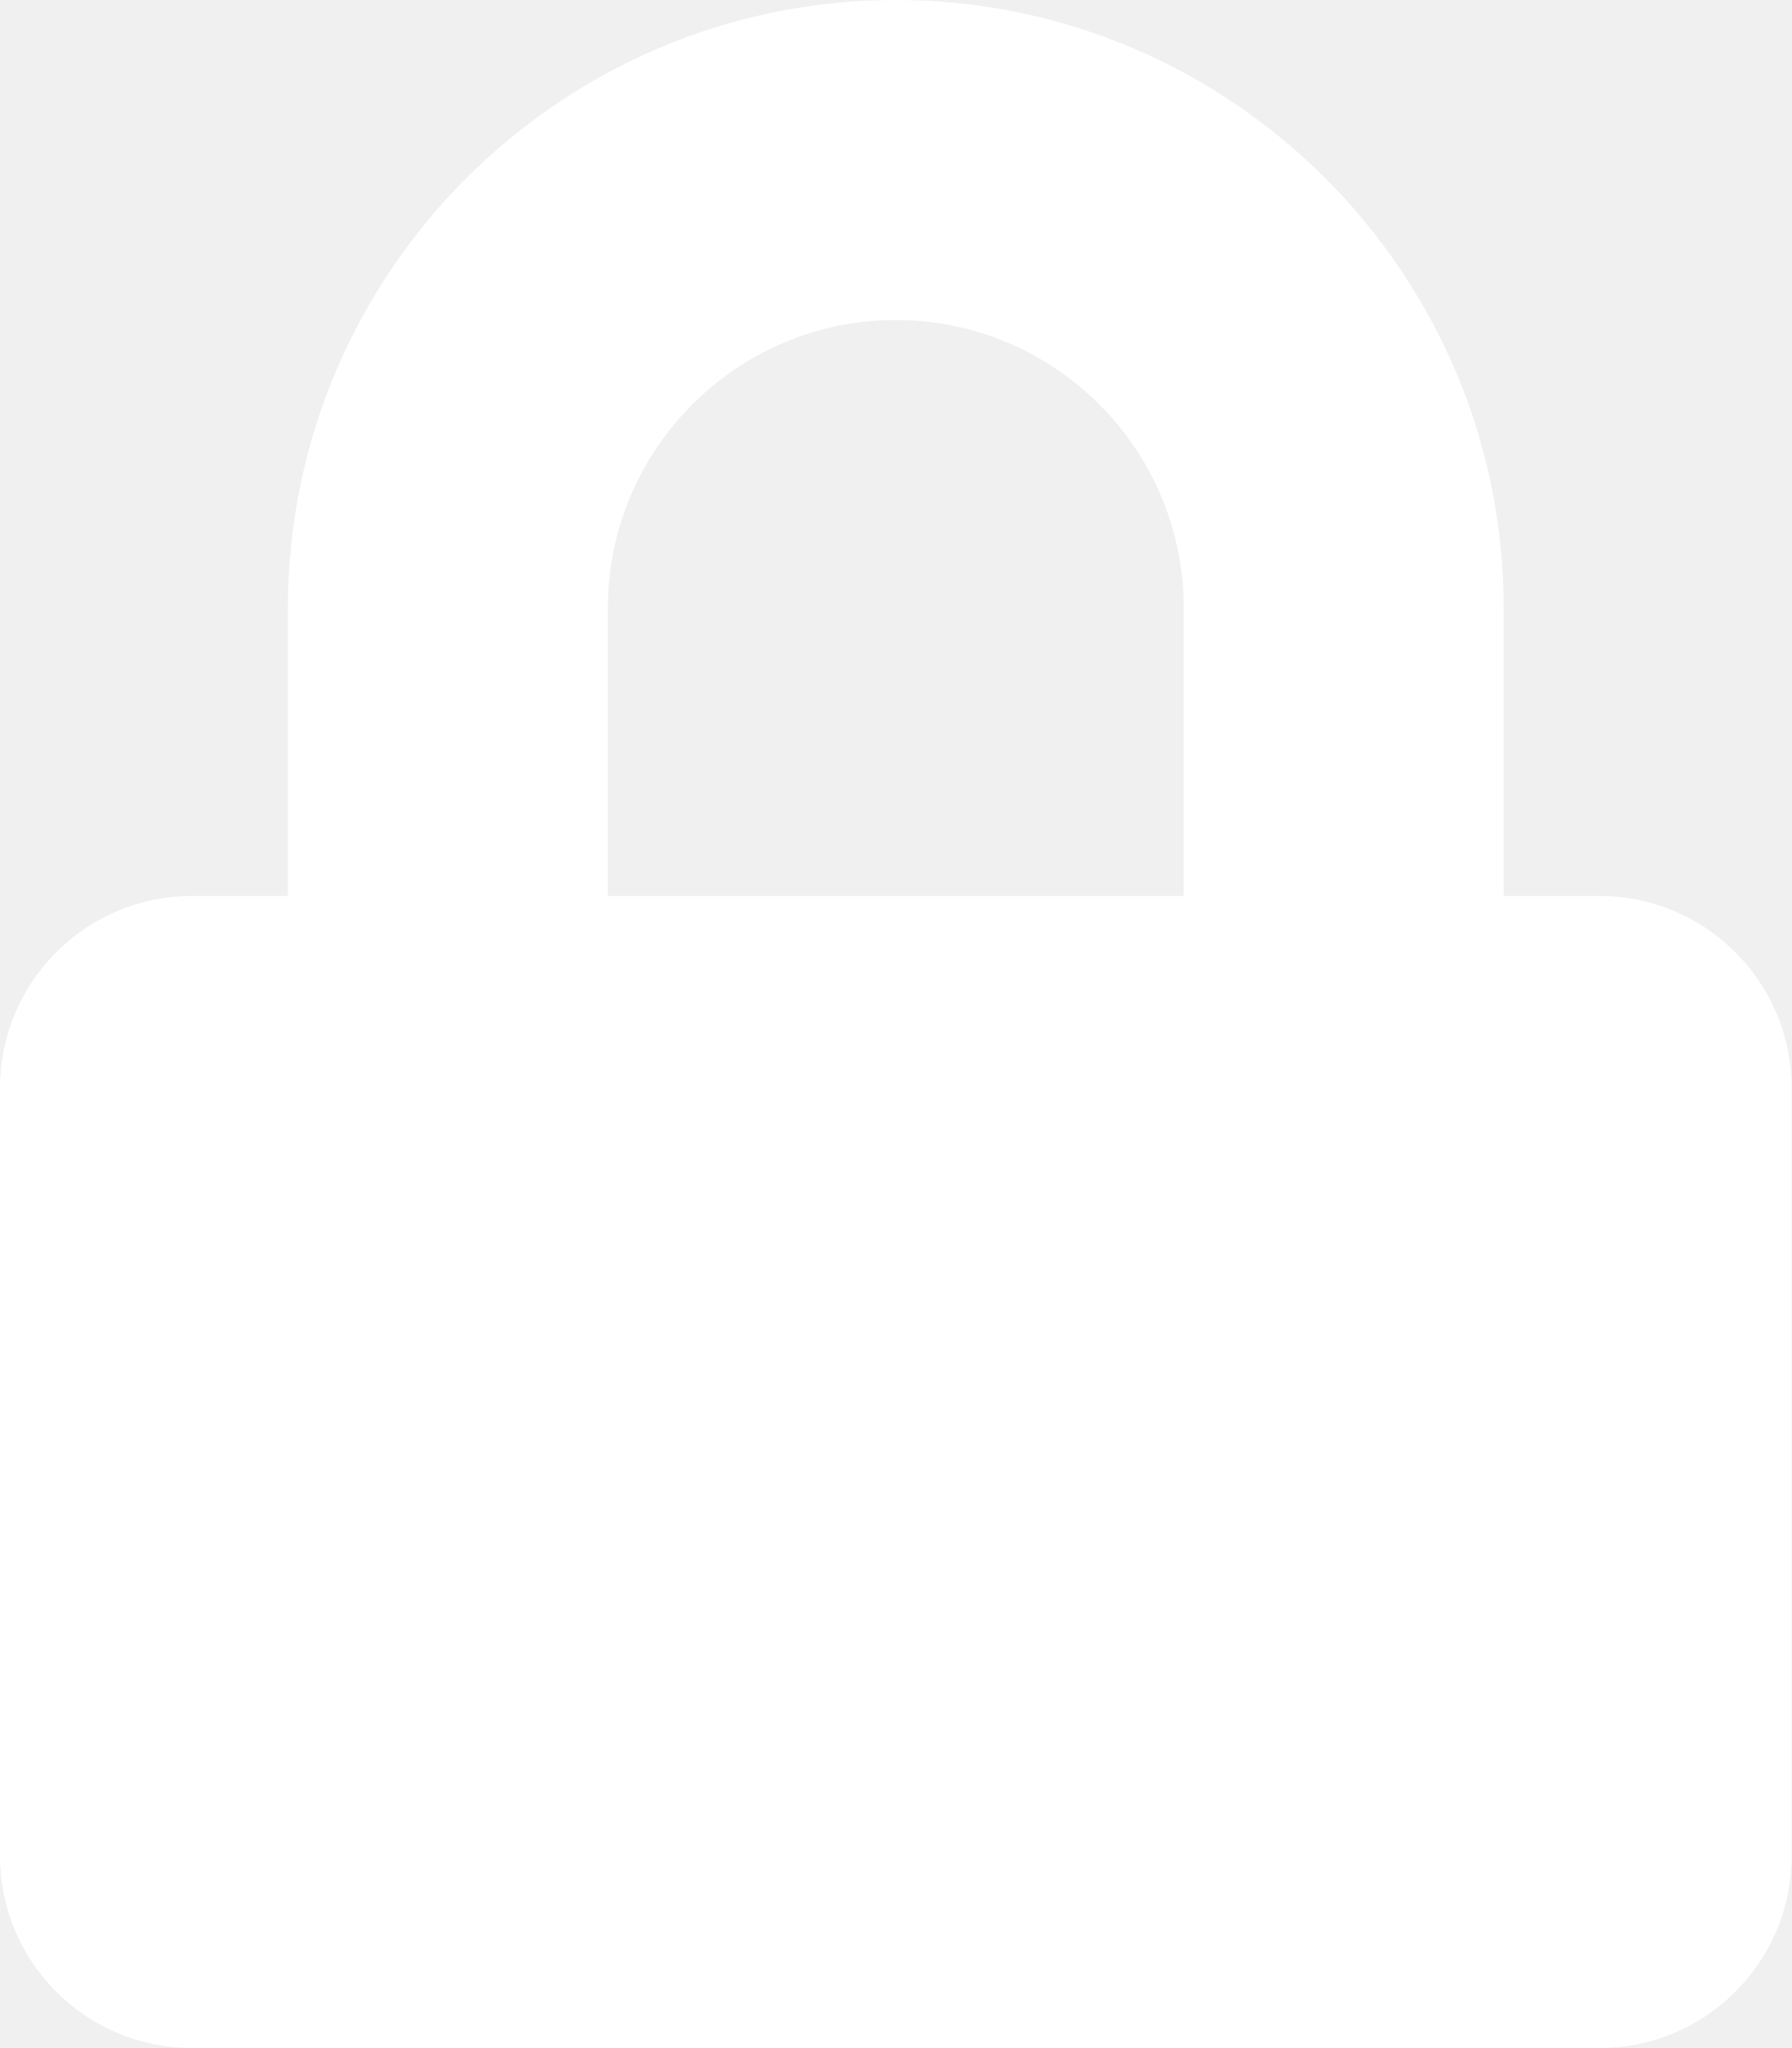
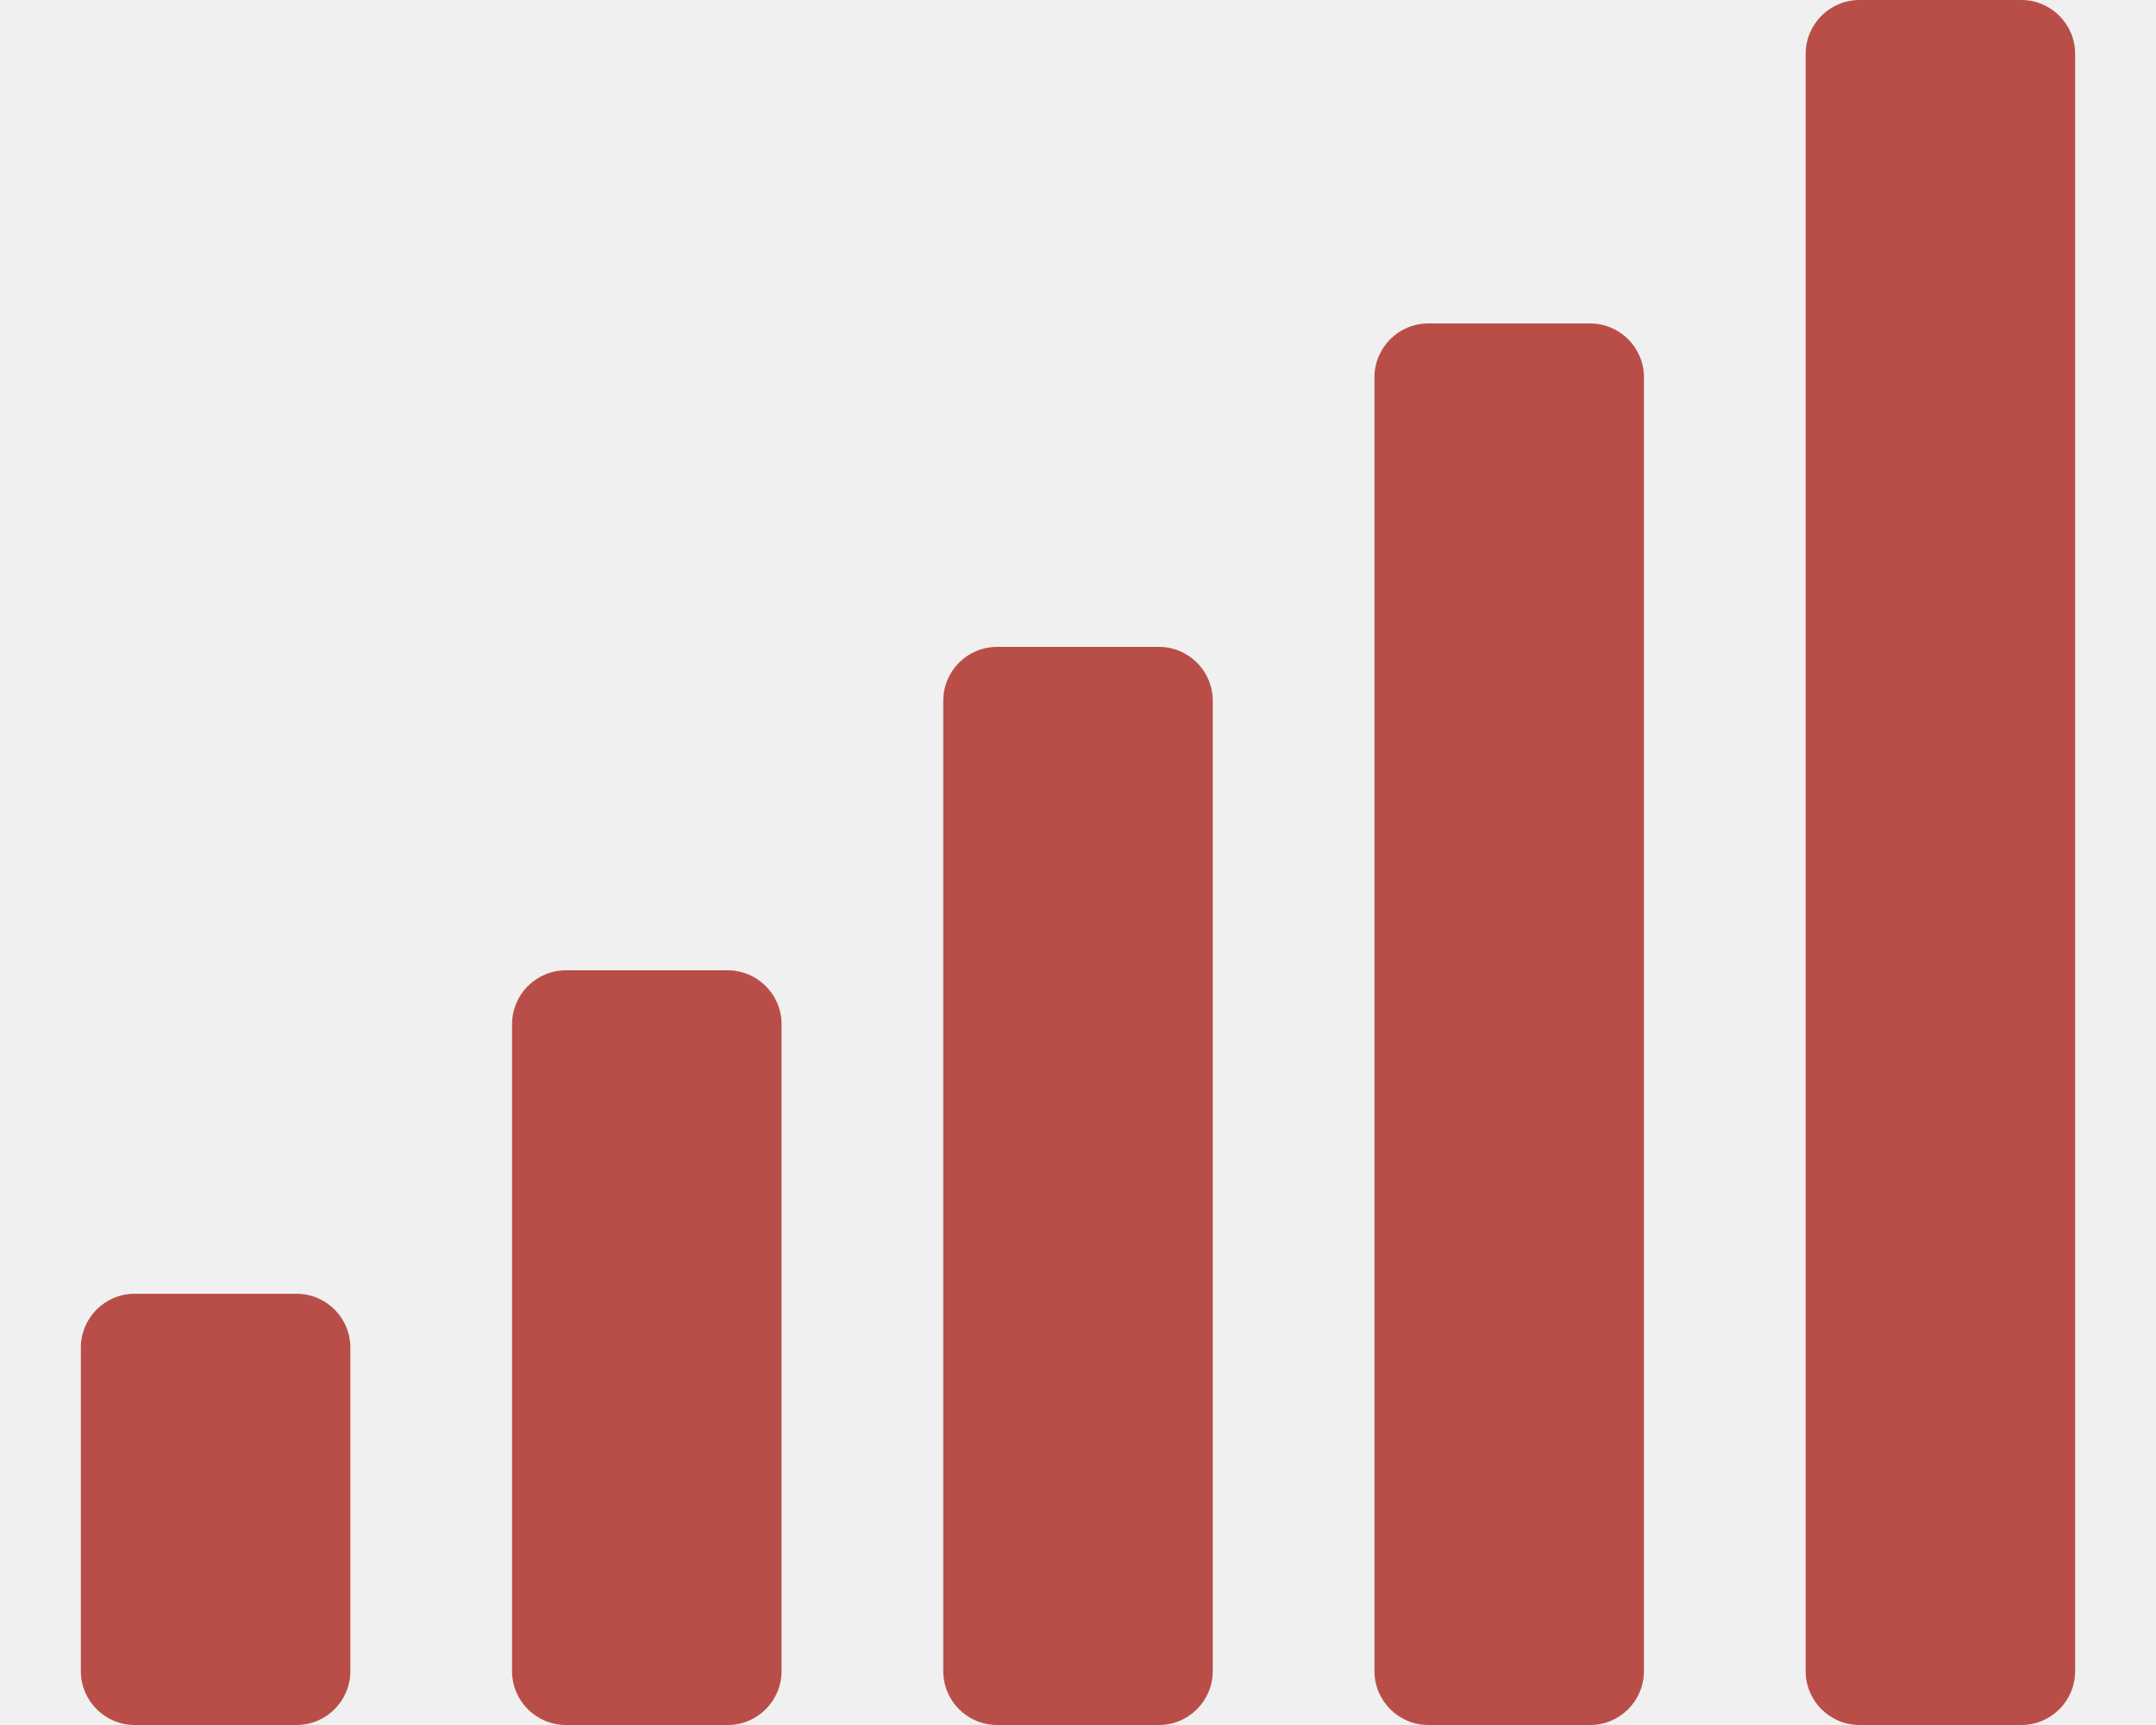
- <svg xmlns="http://www.w3.org/2000/svg" style="fill:#FFFFFF;" viewBox="0 0 448 512">
-   <path d="M400 224h-24v-72C376 68.2 307.8 0 224 0S72 68.2 72 152v72H48c-26.5 0-48 21.5-48 48v192c0 26.5 21.5 48 48 48h352c26.5 0 48-21.5 48-48V272c0-26.5-21.5-48-48-48zm-104 0H152v-72c0-39.7 32.3-72 72-72s72 32.3 72 72v72z" />
+ <svg xmlns="http://www.w3.org/2000/svg" style="fill:#B94E48;" viewBox="0 0 640 512">
+   <path d="M216 288h-48c-8.84 0-16 7.16-16 16v192c0 8.84 7.16 16 16 16h48c8.84 0 16-7.16 16-16V304c0-8.84-7.16-16-16-16zM88 384H40c-8.84 0-16 7.16-16 16v96c0 8.84 7.16 16 16 16h48c8.84 0 16-7.16 16-16v-96c0-8.84-7.16-16-16-16zm256-192h-48c-8.84 0-16 7.16-16 16v288c0 8.84 7.16 16 16 16h48c8.84 0 16-7.16 16-16V208c0-8.84-7.16-16-16-16zm128-96h-48c-8.84 0-16 7.16-16 16v384c0 8.84 7.16 16 16 16h48c8.84 0 16-7.16 16-16V112c0-8.84-7.16-16-16-16zM600 0h-48c-8.84 0-16 7.16-16 16v480c0 8.84 7.16 16 16 16h48c8.84 0 16-7.16 16-16V16c0-8.84-7.16-16-16-16z" />
</svg>
